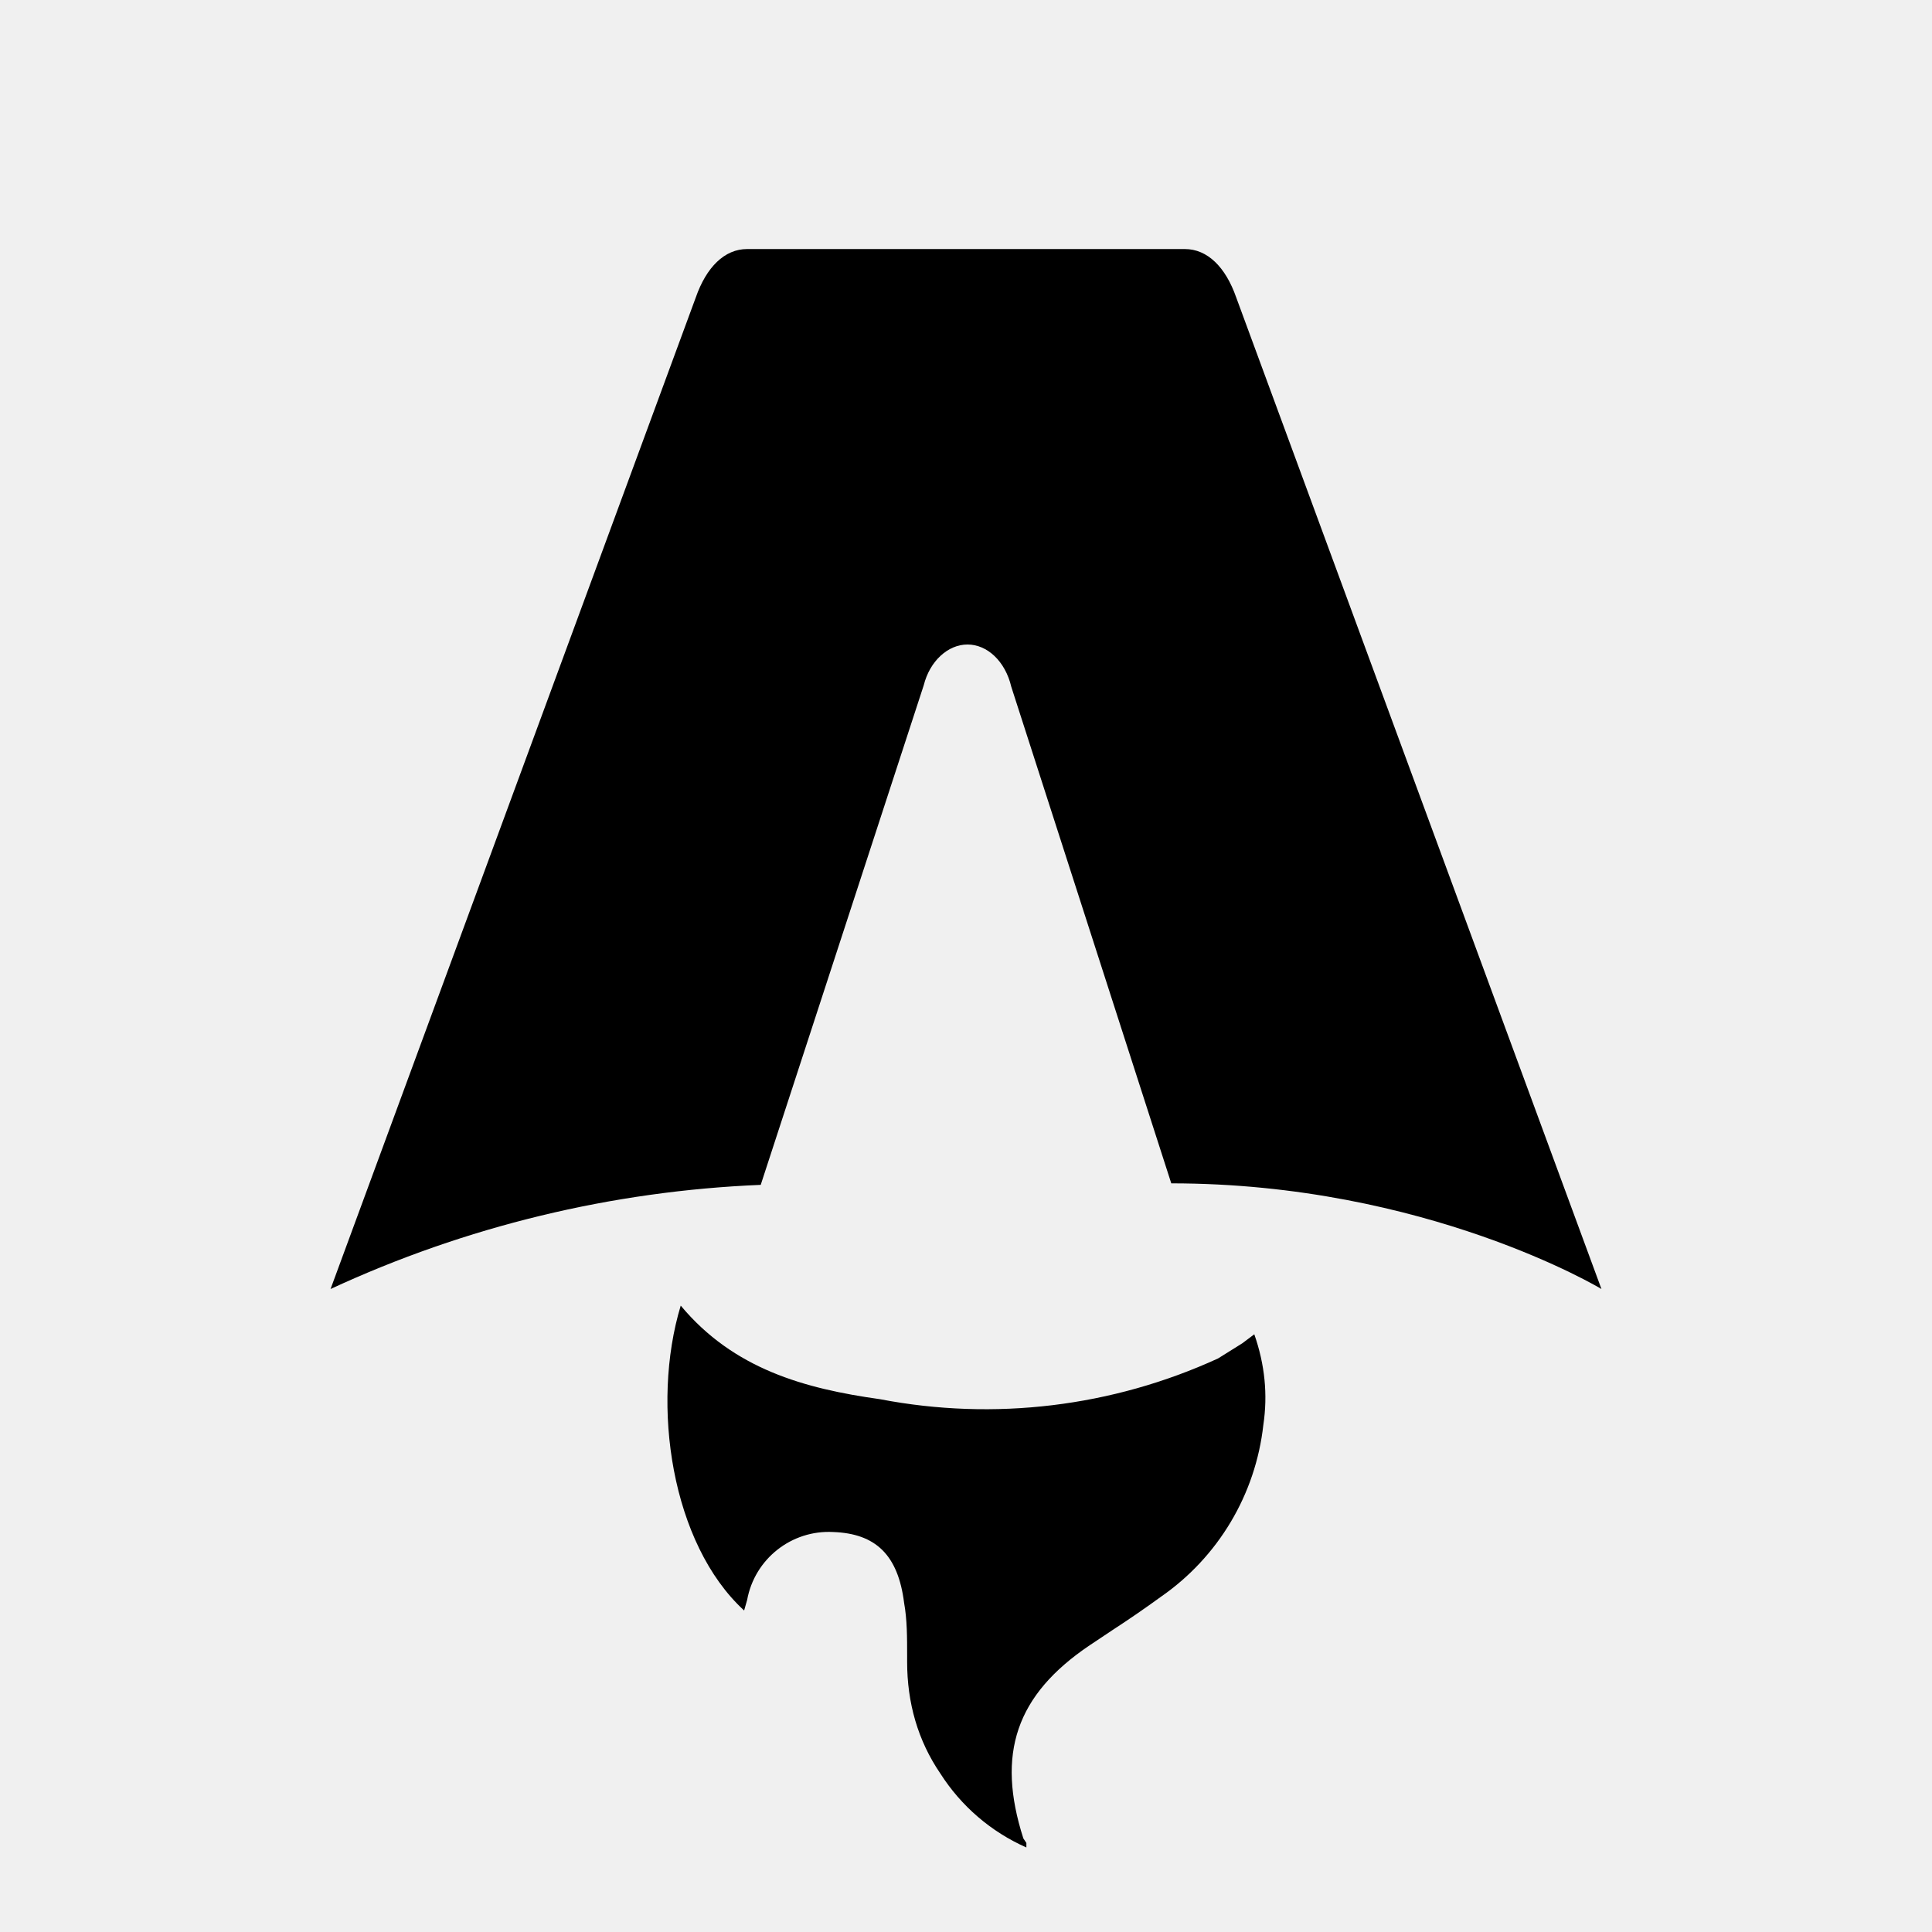
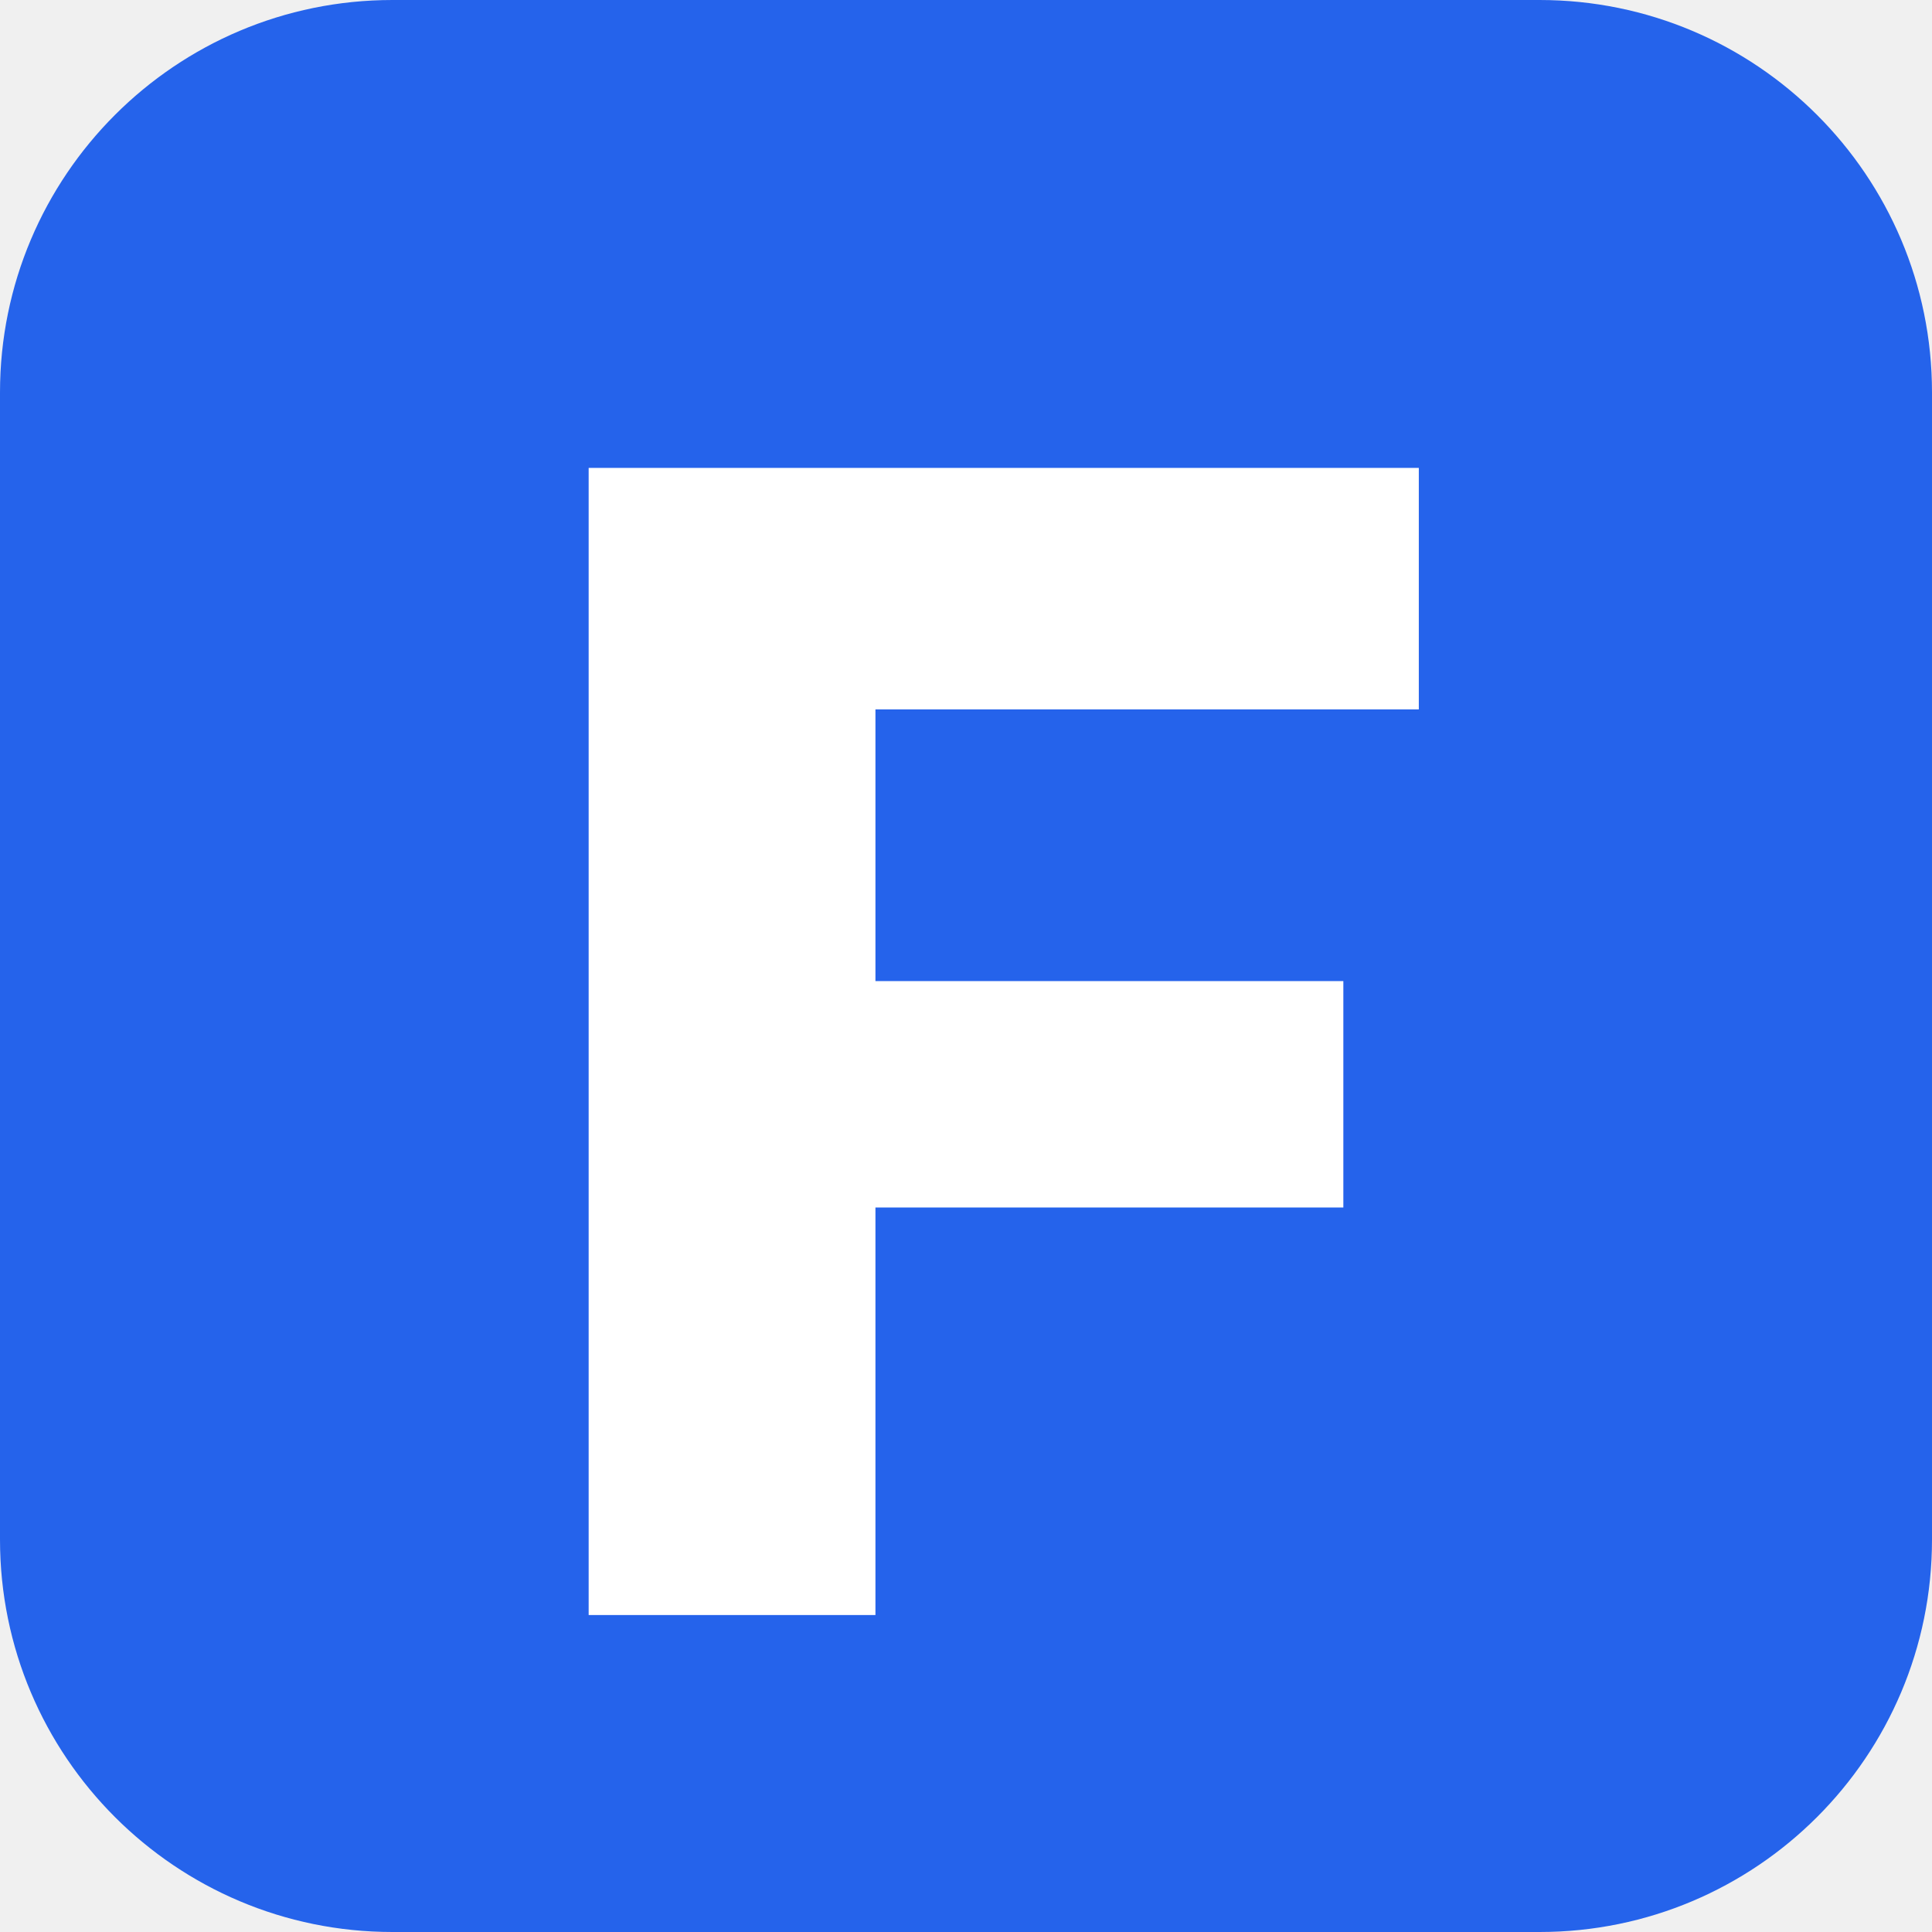
- <svg xmlns="http://www.w3.org/2000/svg" fill="none" viewBox="0 0 128 128">
-   <path d="M50.4 78.5a75.1 75.1 0 0 0-28.5 6.9l24.2-65.7c.7-2 1.9-3.2 3.4-3.2h29c1.5 0 2.7 1.2 3.4 3.2l24.2 65.7s-11.6-7-28.5-7L67 45.5c-.4-1.7-1.6-2.8-2.9-2.8-1.3 0-2.5 1.1-2.9 2.7L50.4 78.5Zm-1.1 28.2Zm-4.2-20.2c-2 6.6-.6 15.8 4.2 20.2a17.5 17.5 0 0 1 .2-.7 5.5 5.5 0 0 1 5.7-4.5c2.8.1 4.3 1.5 4.7 4.7.2 1.1.2 2.3.2 3.5v.4c0 2.7.7 5.2 2.2 7.4a13 13 0 0 0 5.7 4.9v-.3l-.2-.3c-1.8-5.6-.5-9.5 4.4-12.8l1.5-1a73 73 0 0 0 3.2-2.2 16 16 0 0 0 6.8-11.4c.3-2 .1-4-.6-6l-.8.6-1.6 1a37 37 0 0 1-22.4 2.7c-5-.7-9.7-2-13.2-6.2Z" />
-   <style>
-         path { fill: #000; }
-         @media (prefers-color-scheme: dark) {
-             path { fill: #FFF; }
-         }
-     </style>
+ <svg xmlns="http://www.w3.org/2000/svg" viewBox="0 0 128 128">
+   <rect width="128" height="128" rx="26" fill="#2563eb" />
+   <path d="M39 31h55v16H58v18h31v15H58v27H39V31Z" fill="#fff" />
</svg>
